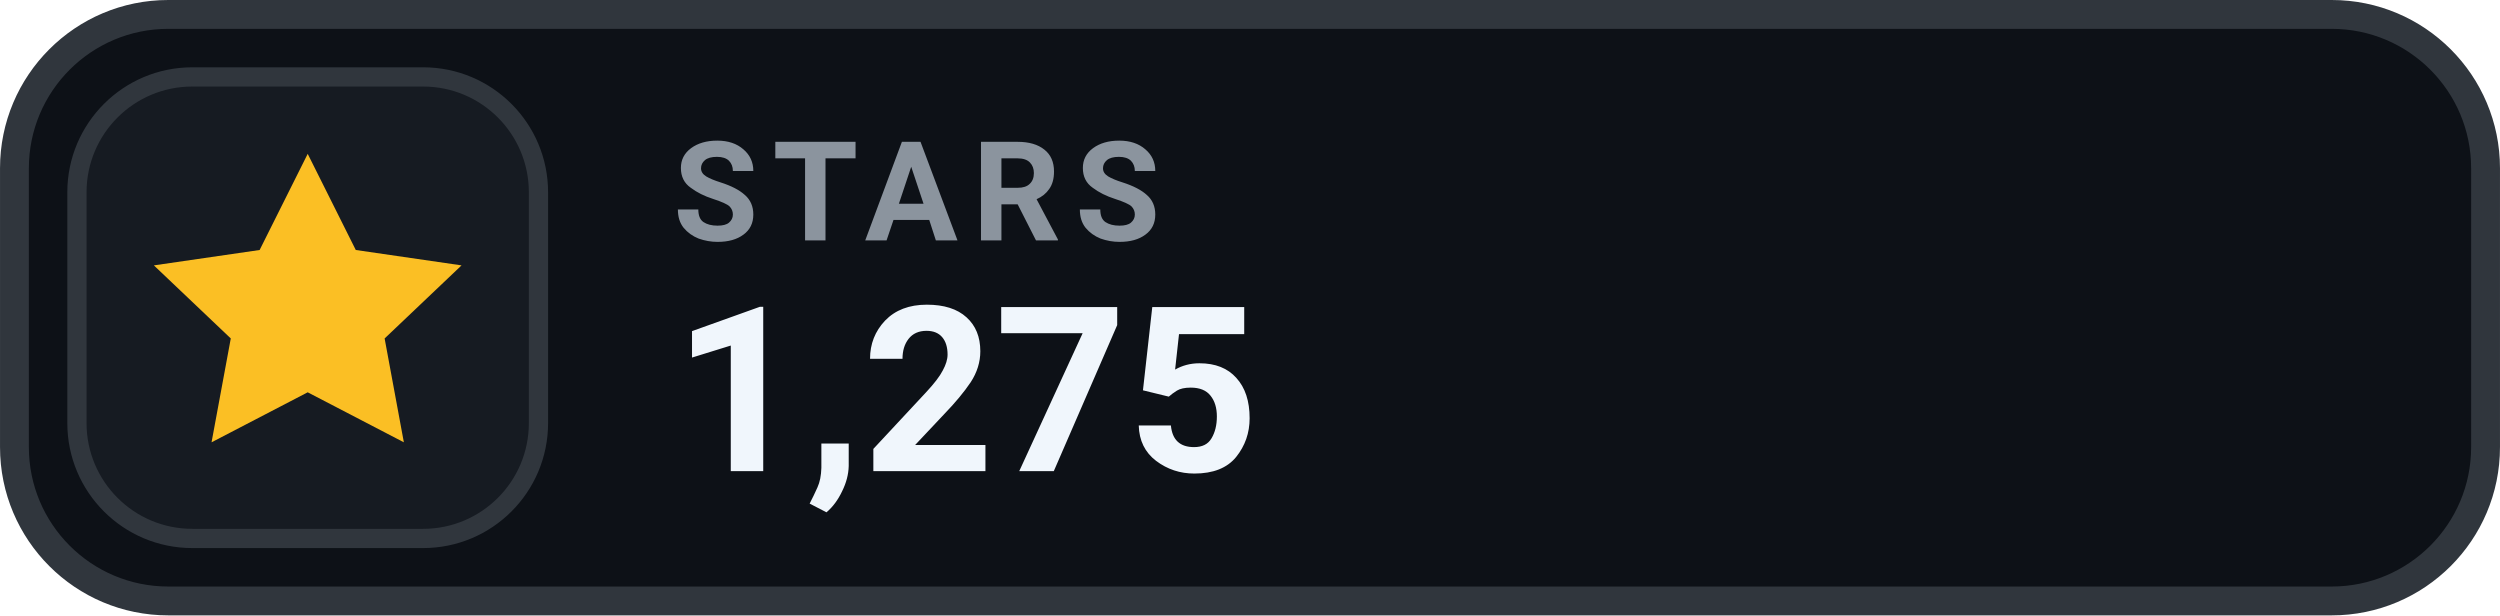
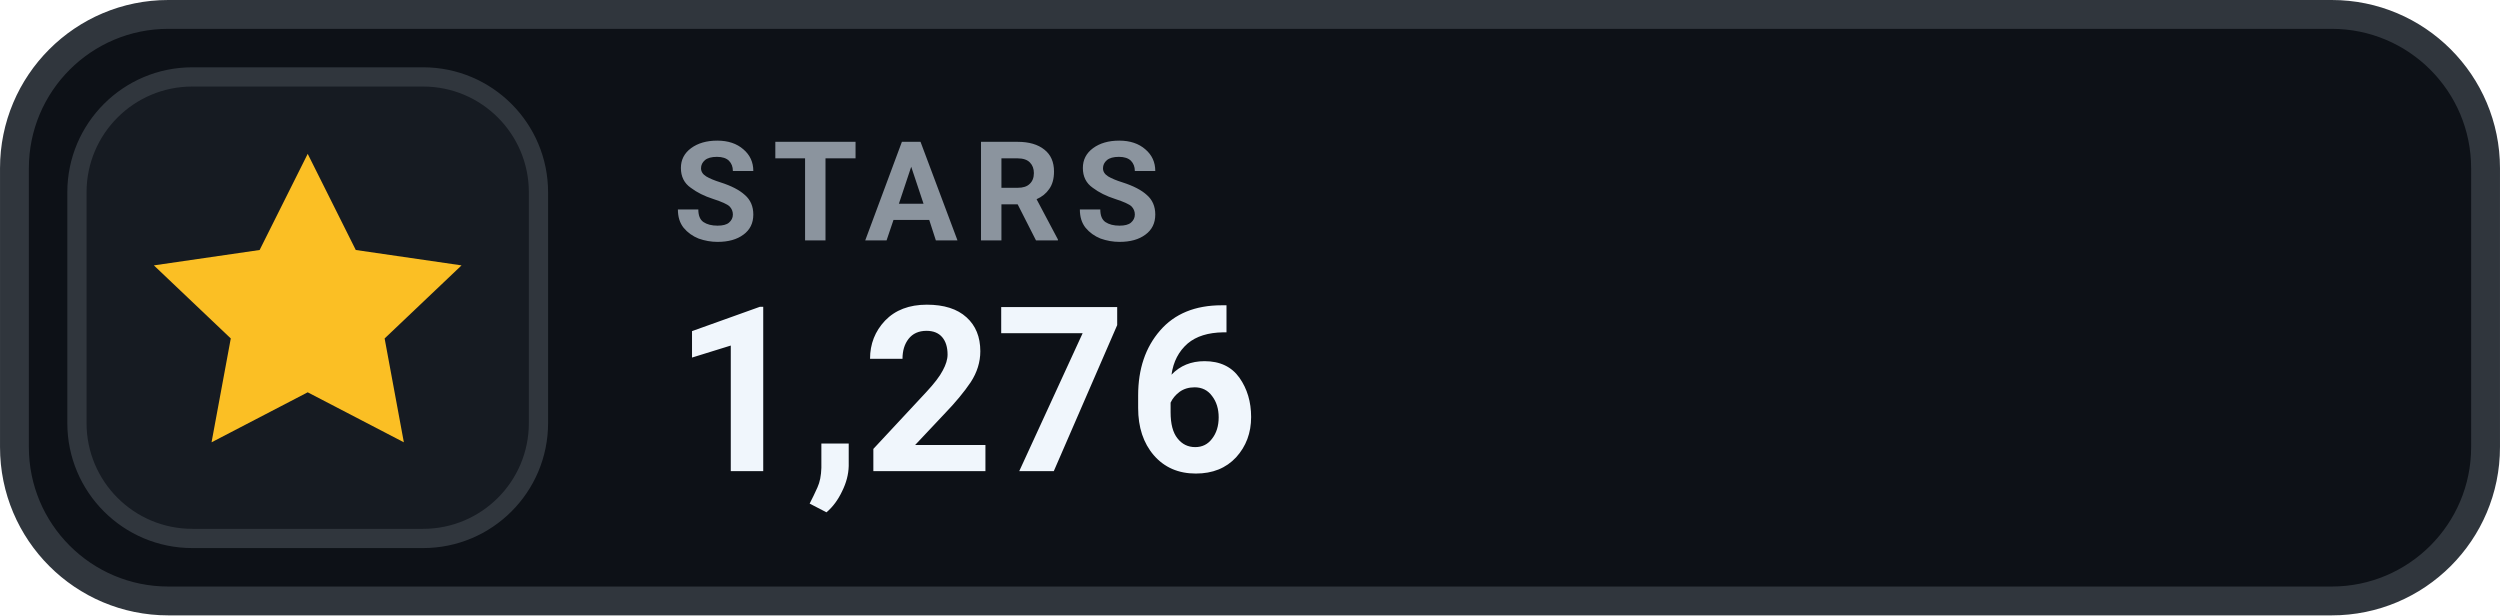
- <svg xmlns="http://www.w3.org/2000/svg" width="126" height="31.015" viewBox="0 0 130 32" role="img" aria-label="STARS 1,275">
+ <svg xmlns="http://www.w3.org/2000/svg" width="126" height="31.015" viewBox="0 0 130 32" role="img" aria-label="STARS 1,276">
  <rect x=".75" y=".75" width="128.5" height="30.5" rx="8" fill="#0D1117" stroke="#30363D" stroke-width="1.5" />
  <rect x="4" y="4" width="24" height="24" rx="6" fill="#161B22" stroke="#30363D" stroke-width="1" />
  <g transform="translate(16 16)" style="color:#FBBF24;">
    <path d="M0 -8 l2.5 5 5.5 .8 -4 3.8 1 5.4 -5 -2.6 -5 2.6 1 -5.4 -4 -3.8 5.5 -.8 Z" fill="currentColor" />
  </g>
  <text x="35" y="12.5" fill="#8B949E" font-family="-apple-system,BlinkMacSystemFont,'Segoe UI',Roboto,Helvetica,Arial,sans-serif" font-size="7.2" font-weight="700" letter-spacing=".75">STARS</text>
-   <text x="35" y="24.5" fill="#F0F6FC" font-family="-apple-system,BlinkMacSystemFont,'Segoe UI',Roboto,Helvetica,Arial,sans-serif" font-size="12" font-weight="700">1,275</text>
+   <text x="35" y="24.5" fill="#F0F6FC" font-family="-apple-system,BlinkMacSystemFont,'Segoe UI',Roboto,Helvetica,Arial,sans-serif" font-size="12" font-weight="700">1,276</text>
</svg>
